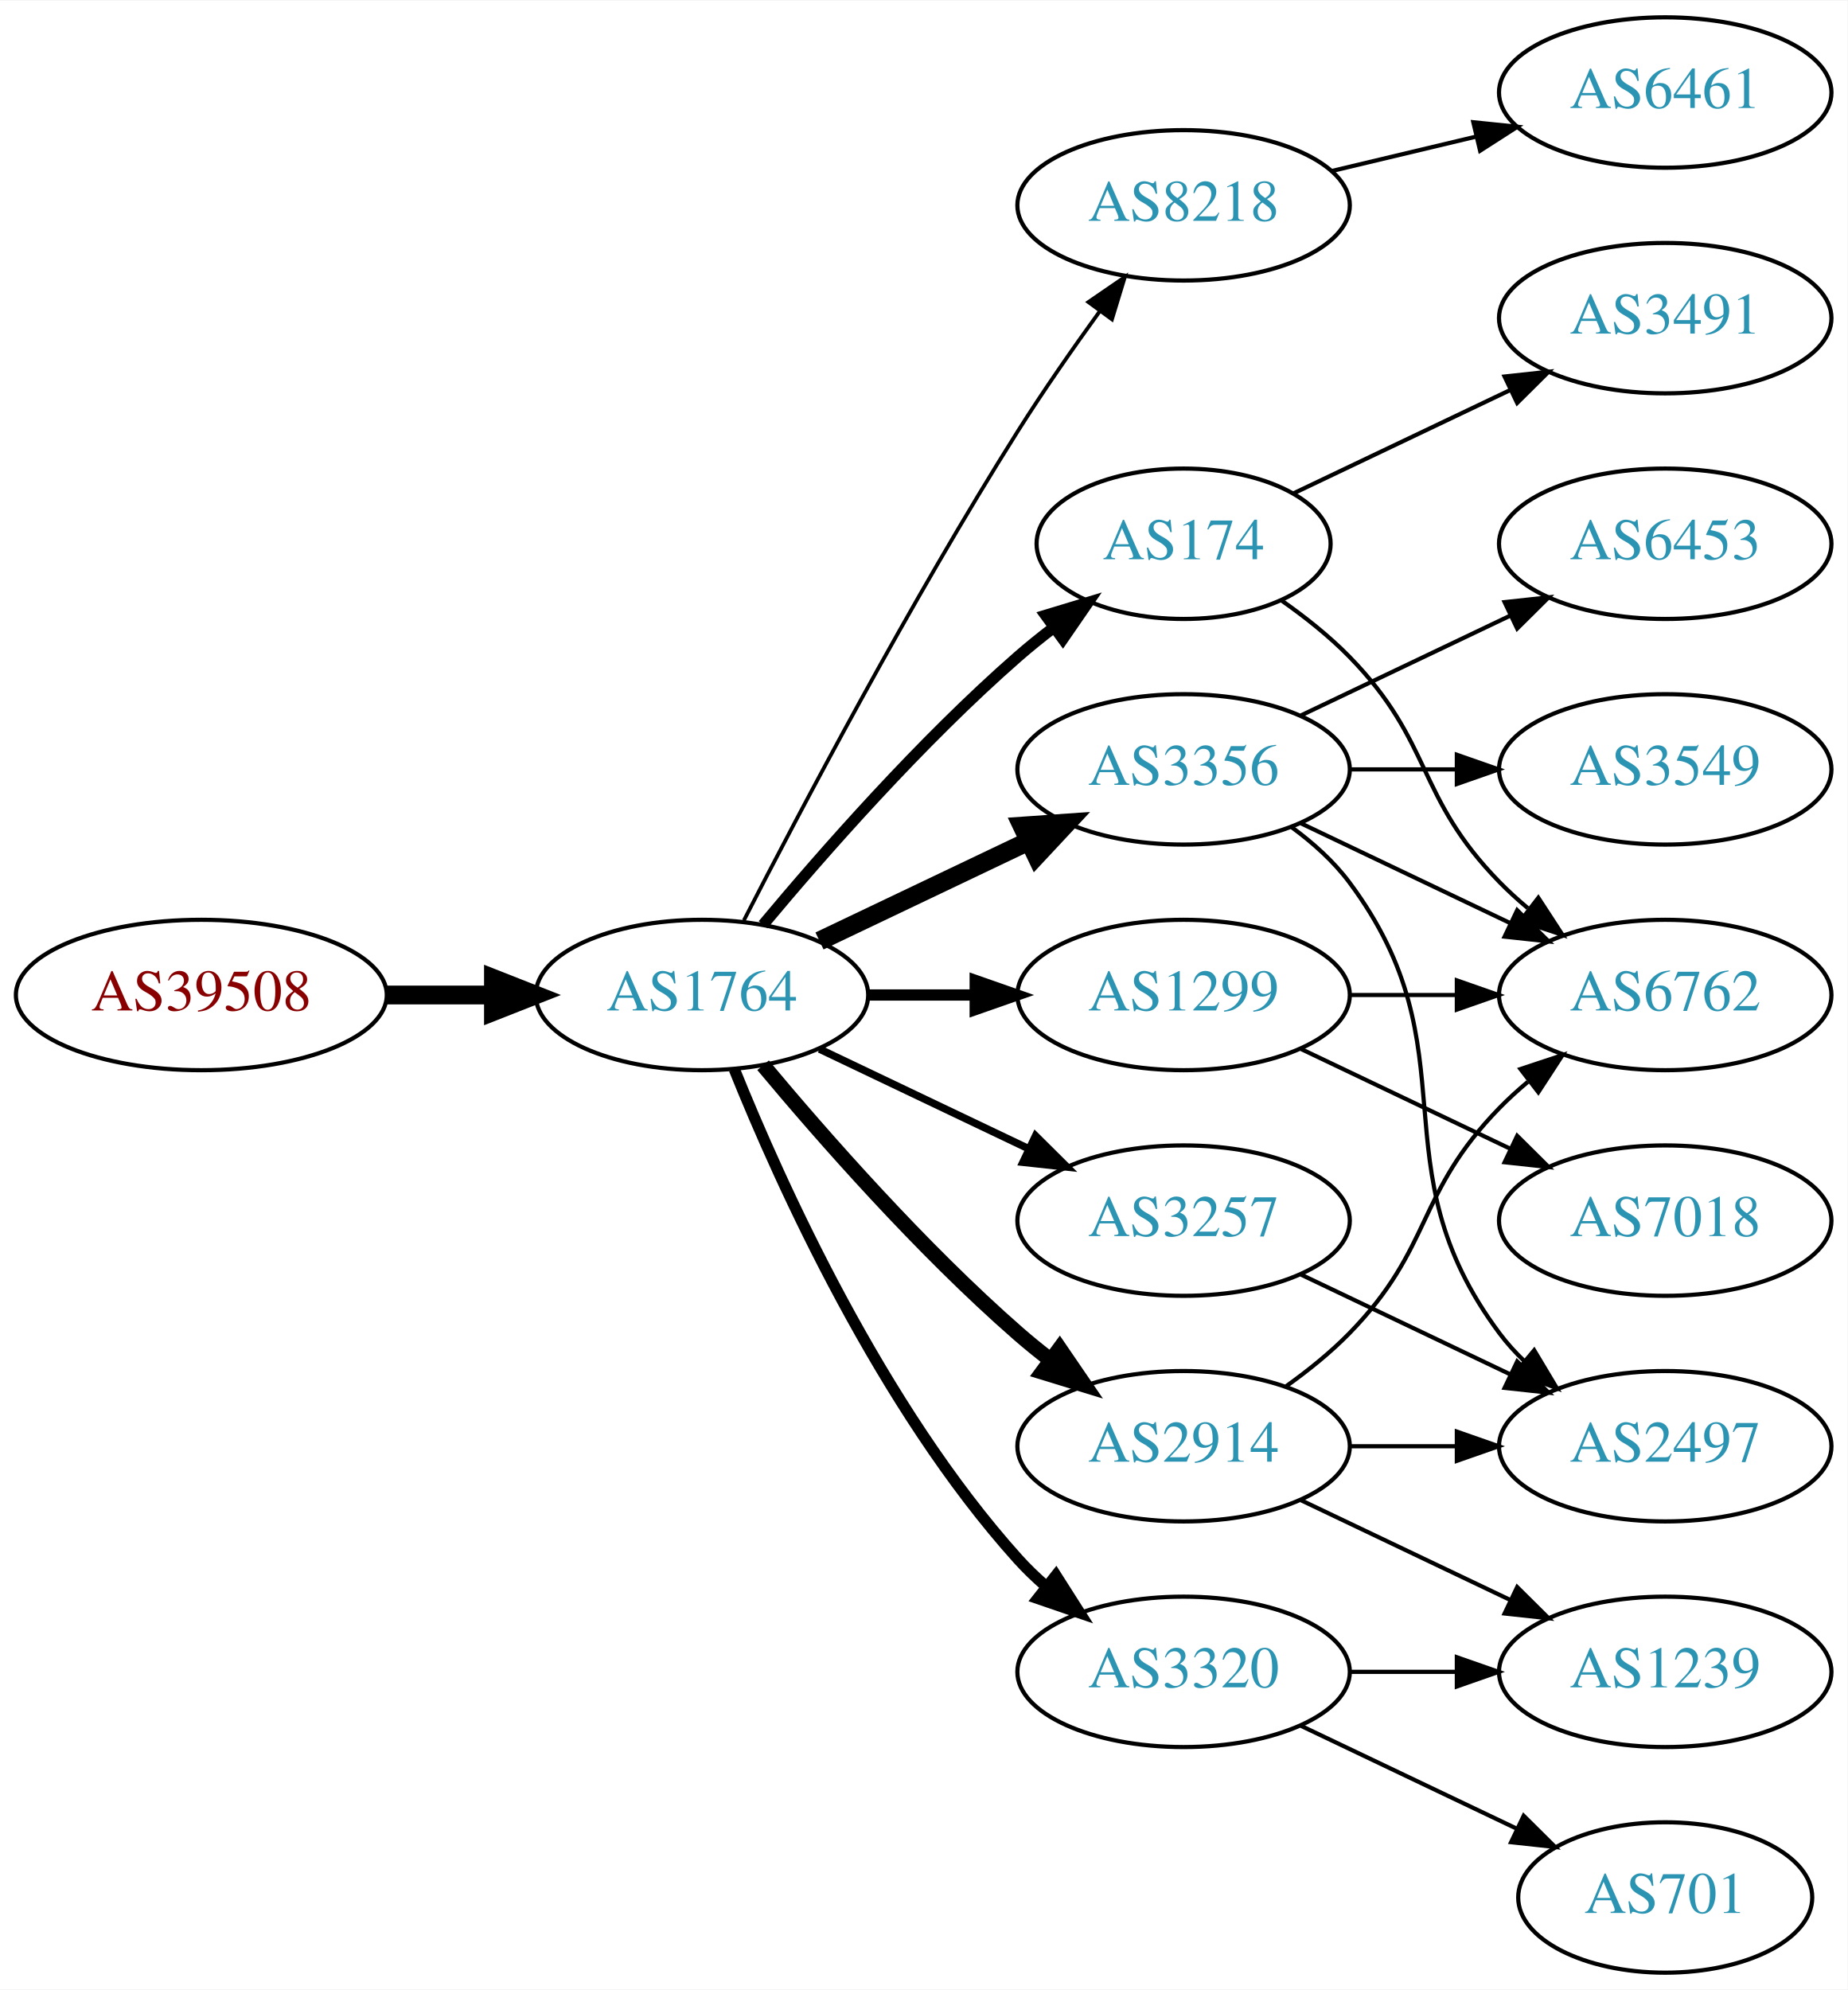
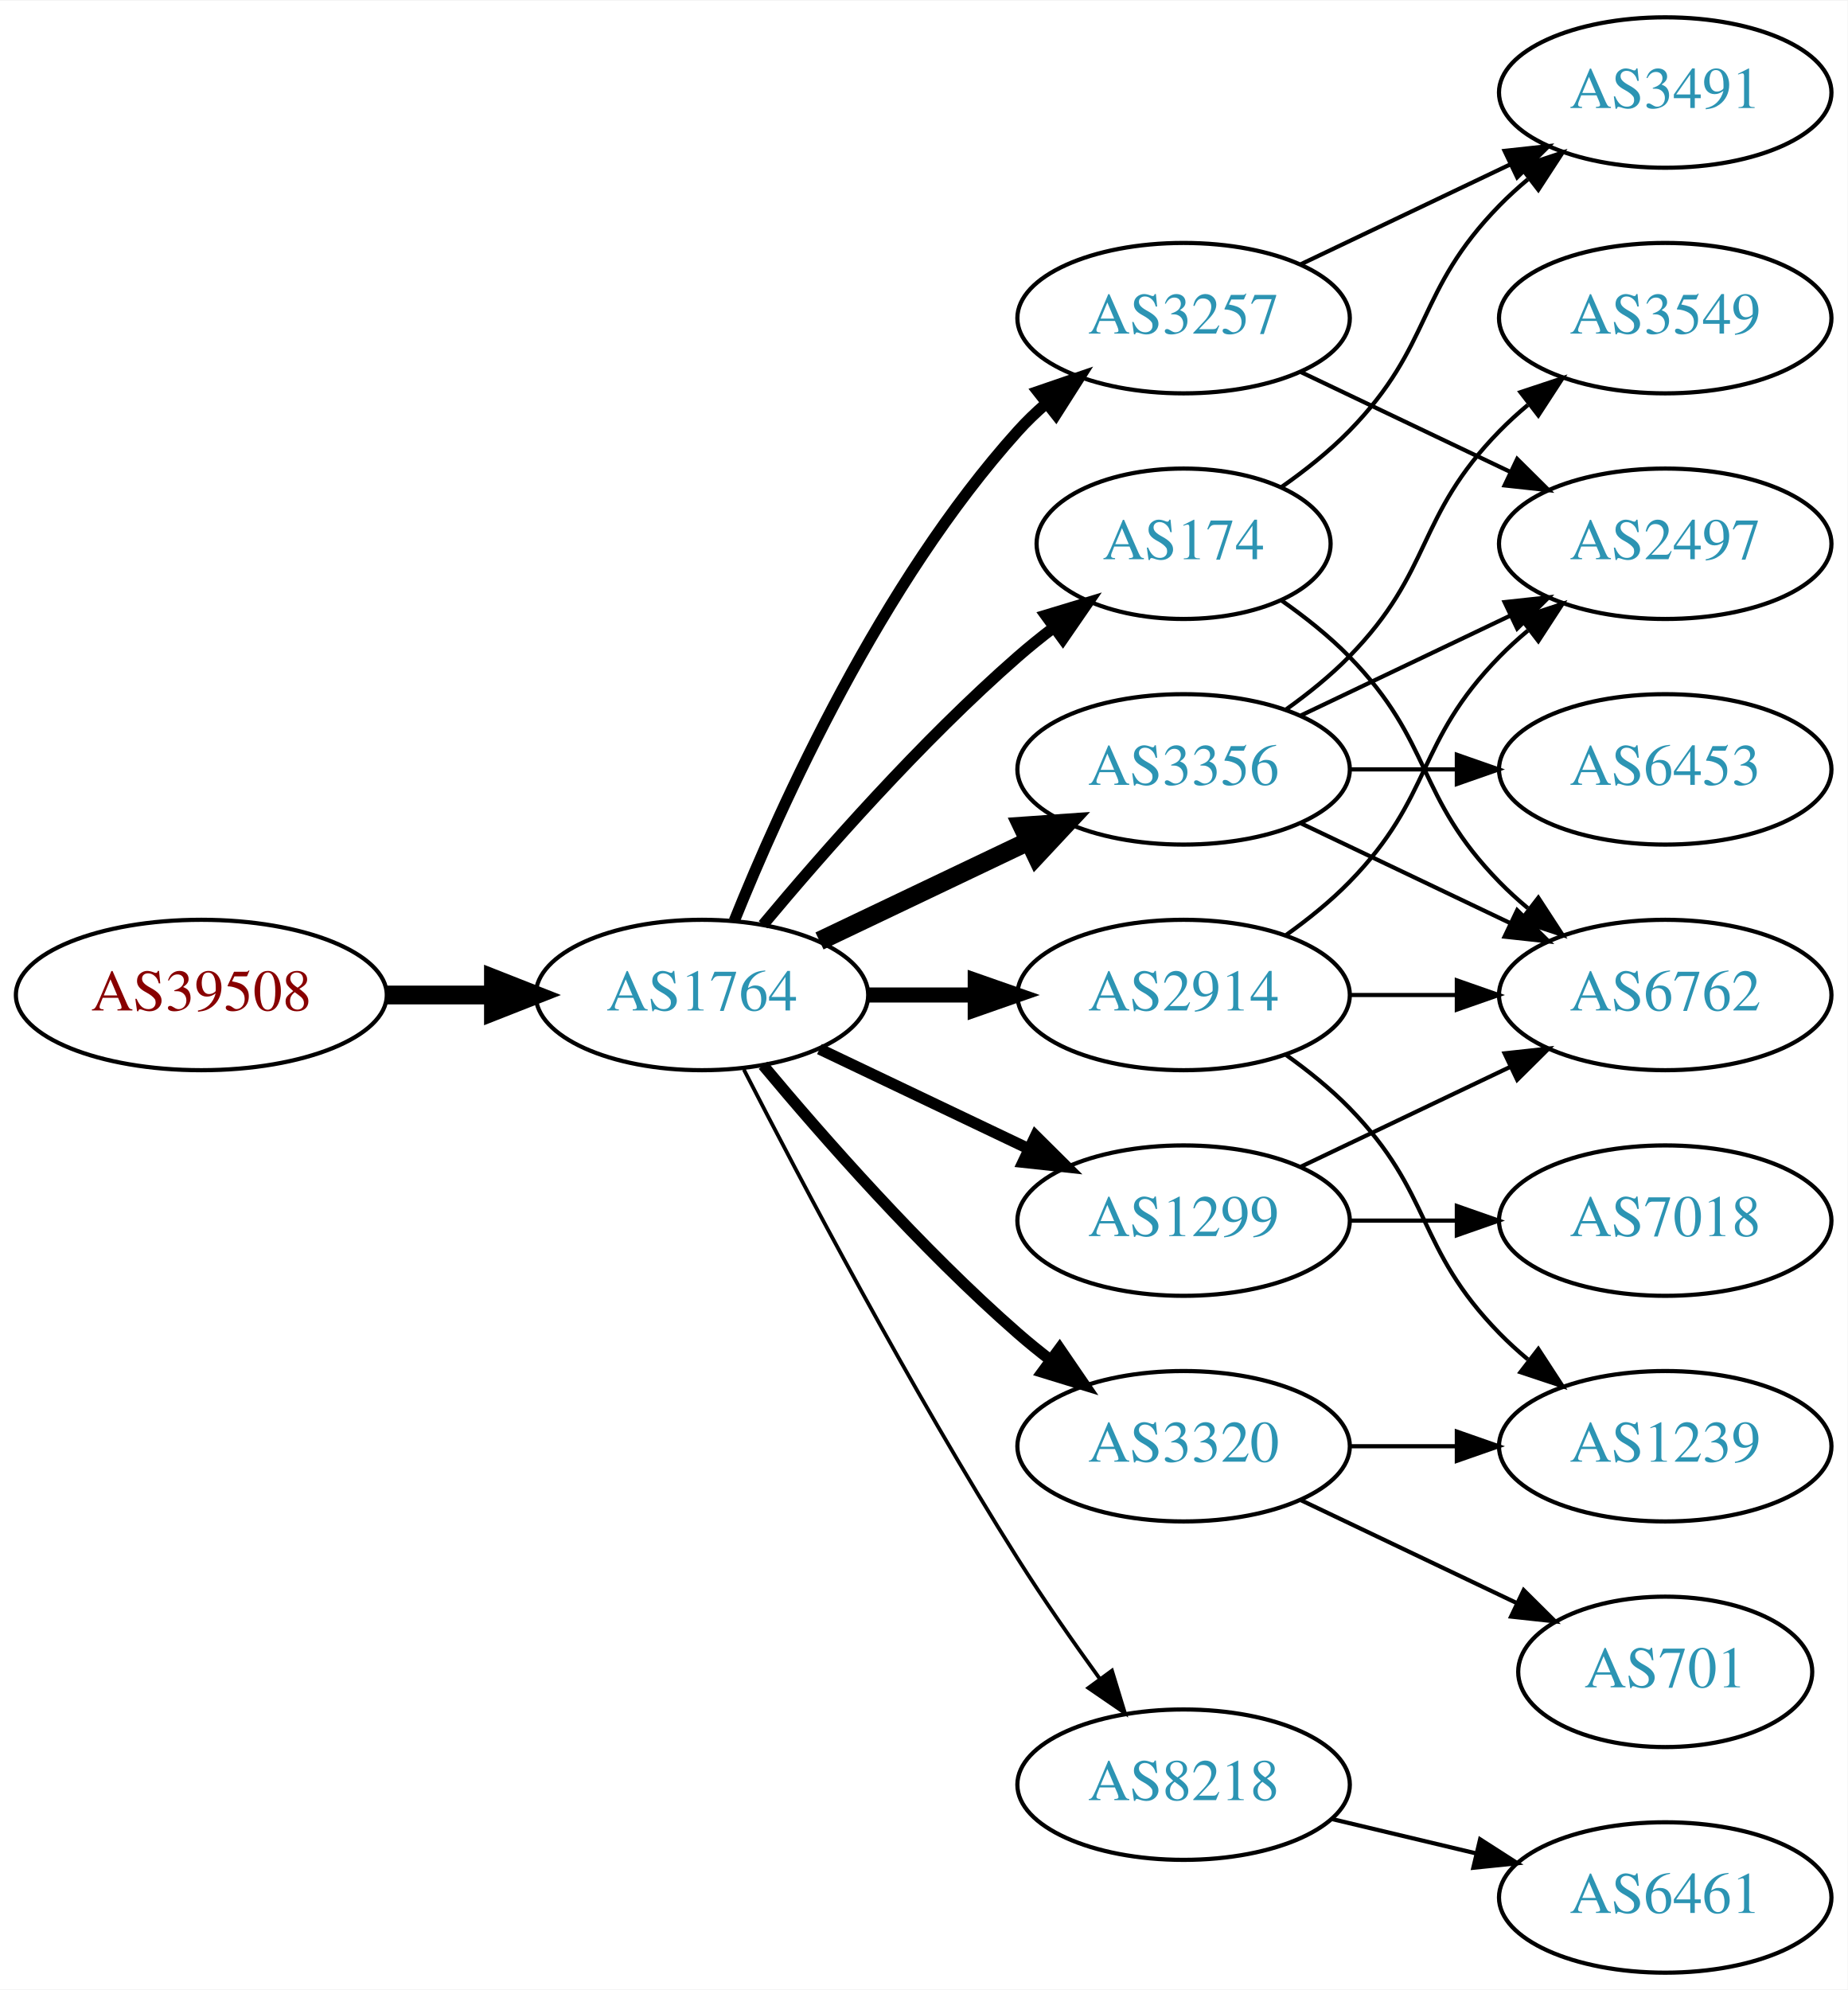
<svg xmlns="http://www.w3.org/2000/svg" xmlns:xlink="http://www.w3.org/1999/xlink" width="442pt" height="476pt" viewBox="0.00 0.00 442.27 476.00">
  <g id="graph0" class="graph" transform="scale(1 1) rotate(0) translate(4 472)">
    <polygon fill="white" stroke="none" points="-4,4 -4,-472 438.271,-472 438.271,4 -4,4" />
    <g id="node1" class="node">
      <g id="a_node1">
        <a xlink:href="/asn/39508" xlink:title="AS39508 ~ AXIANS ICT Austria GmbH [AT]">
          <ellipse fill="#ffffff" stroke="black" cx="44.196" cy="-234" rx="44.393" ry="18" />
          <text text-anchor="middle" x="44.196" y="-230.3" font-family="Times,serif" font-size="14.00" fill="#880000">AS39508</text>
        </a>
      </g>
    </g>
    <g id="node2" class="node">
      <g id="a_node2">
        <a xlink:href="/asn/1764" xlink:title="AS1764 ~ NEXTLAYER-AS [AT]">
          <ellipse fill="#ffffff" stroke="black" cx="164.039" cy="-234" rx="39.794" ry="18" />
          <text text-anchor="middle" x="164.039" y="-230.3" font-family="Times,serif" font-size="14.00" fill="#2c94b3">AS1764</text>
        </a>
      </g>
    </g>
    <g id="edge1" class="edge">
      <path fill="none" stroke="black" stroke-width="4.5" d="M88.407,-234C96.72,-234 105.482,-234 113.965,-234" />
      <polygon fill="black" stroke="black" stroke-width="4.5" points="114.123,-237.938 124.123,-234 114.123,-230.063 114.123,-237.938" />
    </g>
    <g id="node3" class="node">
      <g id="a_node3">
-         <a xlink:href="/asn/8218" xlink:title="AS8218 ~ legacy Neotelecoms [FR]">
-           <ellipse fill="#ffffff" stroke="black" cx="279.332" cy="-423" rx="39.794" ry="18" />
-           <text text-anchor="middle" x="279.332" y="-419.3" font-family="Times,serif" font-size="14.00" fill="#2c94b3">AS8218</text>
+         <a xlink:href="/asn/3356" xlink:title="AS3356 ~ Level 3 Parent, LLC [US]">
+           <ellipse fill="#ffffff" stroke="black" cx="279.332" cy="-288" rx="39.794" ry="18" />
+           <text text-anchor="middle" x="279.332" y="-284.3" font-family="Times,serif" font-size="14.00" fill="#2c94b3">AS3356</text>
        </a>
      </g>
    </g>
    <g id="edge2" class="edge">
-       <path fill="none" stroke="black" stroke-width="0.9" d="M174.065,-251.852C187.501,-278.055 213.95,-328.237 239.685,-369 245.748,-378.604 252.868,-388.813 259.333,-397.739" />
-       <polygon fill="black" stroke="black" stroke-width="0.9" points="256.54,-399.848 265.276,-405.843 262.185,-395.709 256.54,-399.848" />
+       <path fill="none" stroke="black" stroke-width="4.5" d="M192.175,-246.934C207.169,-254.081 225.99,-263.052 242.213,-270.785" />
+       <polygon fill="black" stroke="black" stroke-width="4.5" points="240.695,-274.423 251.417,-275.171 244.084,-267.314 240.695,-274.423" />
    </g>
    <g id="node4" class="node">
      <g id="a_node4">
        <a xlink:href="/asn/174" xlink:title="AS174 ~ Cogent Communications [US]">
          <ellipse fill="#ffffff" stroke="black" cx="279.332" cy="-342" rx="35.194" ry="18" />
          <text text-anchor="middle" x="279.332" y="-338.3" font-family="Times,serif" font-size="14.00" fill="#2c94b3">AS174</text>
        </a>
      </g>
    </g>
    <g id="edge3" class="edge">
      <path fill="none" stroke="black" stroke-width="2.7" d="M178.669,-250.817C192.951,-267.929 216.498,-294.745 239.685,-315 242.355,-317.332 245.228,-319.648 248.158,-321.886" />
      <polygon fill="black" stroke="black" stroke-width="2.7" points="246.309,-324.87 256.449,-327.939 250.436,-319.216 246.309,-324.87" />
    </g>
    <g id="node5" class="node">
      <g id="a_node5">
-         <a xlink:href="/asn/3356" xlink:title="AS3356 ~ Level 3 Parent, LLC [US]">
-           <ellipse fill="#ffffff" stroke="black" cx="279.332" cy="-288" rx="39.794" ry="18" />
-           <text text-anchor="middle" x="279.332" y="-284.3" font-family="Times,serif" font-size="14.00" fill="#2c94b3">AS3356</text>
+         <a xlink:href="/asn/1299" xlink:title="AS1299 ~ Telia Carrier [EU]">
+           <ellipse fill="#ffffff" stroke="black" cx="279.332" cy="-180" rx="39.794" ry="18" />
+           <text text-anchor="middle" x="279.332" y="-176.3" font-family="Times,serif" font-size="14.00" fill="#2c94b3">AS1299</text>
        </a>
      </g>
    </g>
    <g id="edge4" class="edge">
-       <path fill="none" stroke="black" stroke-width="4.5" d="M192.175,-246.934C207.169,-254.081 225.99,-263.052 242.213,-270.785" />
-       <polygon fill="black" stroke="black" stroke-width="4.5" points="240.695,-274.423 251.417,-275.171 244.084,-267.314 240.695,-274.423" />
+       <path fill="none" stroke="black" stroke-width="2.7" d="M192.175,-221.066C207.169,-213.919 225.99,-204.948 242.213,-197.215" />
+       <polygon fill="black" stroke="black" stroke-width="2.7" points="243.895,-200.291 251.417,-192.829 240.884,-193.972 243.895,-200.291" />
    </g>
    <g id="node6" class="node">
      <g id="a_node6">
-         <a xlink:href="/asn/1299" xlink:title="AS1299 ~ Telia Carrier [EU]">
-           <ellipse fill="#ffffff" stroke="black" cx="279.332" cy="-234" rx="39.794" ry="18" />
-           <text text-anchor="middle" x="279.332" y="-230.3" font-family="Times,serif" font-size="14.00" fill="#2c94b3">AS1299</text>
+         <a xlink:href="/asn/3257" xlink:title="AS3257 ~ GTT [DE]">
+           <ellipse fill="#ffffff" stroke="black" cx="279.332" cy="-396" rx="39.794" ry="18" />
+           <text text-anchor="middle" x="279.332" y="-392.3" font-family="Times,serif" font-size="14.00" fill="#2c94b3">AS3257</text>
        </a>
      </g>
    </g>
    <g id="edge5" class="edge">
-       <path fill="none" stroke="black" stroke-width="2.7" d="M203.711,-234C211.914,-234 220.678,-234 229.21,-234" />
-       <polygon fill="black" stroke="black" stroke-width="2.7" points="229.449,-237.5 239.449,-234 229.449,-230.5 229.449,-237.5" />
+       <path fill="none" stroke="black" stroke-width="2.7" d="M171.786,-251.787C182.837,-279.243 206.891,-332.578 239.685,-369 241.688,-371.224 243.906,-373.363 246.239,-375.397" />
+       <polygon fill="black" stroke="black" stroke-width="2.7" points="244.437,-378.433 254.458,-381.873 248.769,-372.935 244.437,-378.433" />
    </g>
    <g id="node7" class="node">
      <g id="a_node7">
-         <a xlink:href="/asn/2914" xlink:title="AS2914 ~ NTT America, Inc. [US]">
+         <a xlink:href="/asn/3320" xlink:title="AS3320 ~ DTAG [DE]">
          <ellipse fill="#ffffff" stroke="black" cx="279.332" cy="-126" rx="39.794" ry="18" />
-           <text text-anchor="middle" x="279.332" y="-122.3" font-family="Times,serif" font-size="14.00" fill="#2c94b3">AS2914</text>
+           <text text-anchor="middle" x="279.332" y="-122.3" font-family="Times,serif" font-size="14.00" fill="#2c94b3">AS3320</text>
        </a>
      </g>
    </g>
    <g id="edge6" class="edge">
-       <path fill="none" stroke="black" stroke-width="3.6" d="M178.669,-217.183C192.951,-200.071 216.498,-173.255 239.685,-153 242.151,-150.846 244.789,-148.706 247.487,-146.628" />
-       <polygon fill="black" stroke="black" stroke-width="3.6" points="249.66,-149.375 255.641,-140.63 245.512,-143.736 249.66,-149.375" />
+       <path fill="none" stroke="black" stroke-width="2.7" d="M178.669,-217.183C192.951,-200.071 216.498,-173.255 239.685,-153 242.151,-150.846 244.789,-148.706 247.487,-146.628" />
+       <polygon fill="black" stroke="black" stroke-width="2.7" points="249.66,-149.375 255.641,-140.63 245.512,-143.736 249.66,-149.375" />
    </g>
    <g id="node8" class="node">
      <g id="a_node8">
-         <a xlink:href="/asn/3257" xlink:title="AS3257 ~ GTT [DE]">
-           <ellipse fill="#ffffff" stroke="black" cx="279.332" cy="-180" rx="39.794" ry="18" />
-           <text text-anchor="middle" x="279.332" y="-176.3" font-family="Times,serif" font-size="14.00" fill="#2c94b3">AS3257</text>
+         <a xlink:href="/asn/8218" xlink:title="AS8218 ~ legacy Neotelecoms [FR]">
+           <ellipse fill="#ffffff" stroke="black" cx="279.332" cy="-45" rx="39.794" ry="18" />
+           <text text-anchor="middle" x="279.332" y="-41.3" font-family="Times,serif" font-size="14.00" fill="#2c94b3">AS8218</text>
        </a>
      </g>
    </g>
    <g id="edge7" class="edge">
-       <path fill="none" stroke="black" stroke-width="1.8" d="M192.175,-221.066C207.169,-213.919 225.99,-204.948 242.213,-197.215" />
-       <polygon fill="black" stroke="black" stroke-width="1.8" points="243.895,-200.291 251.417,-192.829 240.884,-193.972 243.895,-200.291" />
+       <path fill="none" stroke="black" stroke-width="0.9" d="M174.065,-216.148C187.501,-189.945 213.95,-139.763 239.685,-99 245.748,-89.396 252.868,-79.187 259.333,-70.261" />
+       <polygon fill="black" stroke="black" stroke-width="0.9" points="262.185,-72.291 265.276,-62.157 256.54,-68.152 262.185,-72.291" />
    </g>
    <g id="node9" class="node">
      <g id="a_node9">
-         <a xlink:href="/asn/3320" xlink:title="AS3320 ~ DTAG [DE]">
-           <ellipse fill="#ffffff" stroke="black" cx="279.332" cy="-72" rx="39.794" ry="18" />
-           <text text-anchor="middle" x="279.332" y="-68.3" font-family="Times,serif" font-size="14.00" fill="#2c94b3">AS3320</text>
+         <a xlink:href="/asn/2914" xlink:title="AS2914 ~ NTT America, Inc. [US]">
+           <ellipse fill="#ffffff" stroke="black" cx="279.332" cy="-234" rx="39.794" ry="18" />
+           <text text-anchor="middle" x="279.332" y="-230.3" font-family="Times,serif" font-size="14.00" fill="#2c94b3">AS2914</text>
        </a>
      </g>
    </g>
    <g id="edge8" class="edge">
-       <path fill="none" stroke="black" stroke-width="2.7" d="M171.786,-216.213C182.837,-188.757 206.891,-135.422 239.685,-99 241.688,-96.776 243.906,-94.637 246.239,-92.603" />
-       <polygon fill="black" stroke="black" stroke-width="2.7" points="248.769,-95.065 254.458,-86.127 244.437,-89.567 248.769,-95.065" />
+       <path fill="none" stroke="black" stroke-width="3.6" d="M203.711,-234C211.914,-234 220.678,-234 229.21,-234" />
+       <polygon fill="black" stroke="black" stroke-width="3.6" points="229.449,-237.5 239.449,-234 229.449,-230.5 229.449,-237.5" />
    </g>
    <g id="node10" class="node">
      <g id="a_node10">
-         <a xlink:href="/asn/6461" xlink:title="AS6461 ~ Zayo Bandwidth [US]">
-           <ellipse fill="#ffffff" stroke="black" cx="394.625" cy="-450" rx="39.794" ry="18" />
-           <text text-anchor="middle" x="394.625" y="-446.3" font-family="Times,serif" font-size="14.00" fill="#2c94b3">AS6461</text>
-         </a>
-       </g>
-     </g>
-     <g id="edge9" class="edge">
-       <path fill="none" stroke="black" d="M314.939,-431.248C325.81,-433.838 337.964,-436.735 349.407,-439.462" />
-       <polygon fill="black" stroke="black" points="348.69,-442.889 359.229,-441.803 350.313,-436.08 348.69,-442.889" />
-     </g>
-     <g id="node11" class="node">
-       <g id="a_node11">
-         <a xlink:href="/asn/3491" xlink:title="AS3491 ~ PCCW Global, Inc. [US]">
-           <ellipse fill="#ffffff" stroke="black" cx="394.625" cy="-396" rx="39.794" ry="18" />
-           <text text-anchor="middle" x="394.625" y="-392.3" font-family="Times,serif" font-size="14.00" fill="#2c94b3">AS3491</text>
-         </a>
-       </g>
-     </g>
-     <g id="edge10" class="edge">
-       <path fill="none" stroke="black" d="M305.757,-354.119C321.059,-361.413 340.783,-370.814 357.665,-378.86" />
-       <polygon fill="black" stroke="black" points="356.172,-382.026 366.705,-383.169 359.184,-375.707 356.172,-382.026" />
-     </g>
-     <g id="node12" class="node">
-       <g id="a_node12">
        <a xlink:href="/asn/6762" xlink:title="AS6762 ~ TELECOM ITALIA SPARKLE S.p.A. [IT]">
          <ellipse fill="#ffffff" stroke="black" cx="394.625" cy="-234" rx="39.794" ry="18" />
          <text text-anchor="middle" x="394.625" y="-230.3" font-family="Times,serif" font-size="14.00" fill="#2c94b3">AS6762</text>
        </a>
      </g>
    </g>
-     <g id="edge11" class="edge">
-       <path fill="none" stroke="black" d="M302.714,-328.468C308.356,-324.51 314.17,-319.914 318.978,-315 339.151,-294.383 334.806,-281.617 354.978,-261 357.071,-258.861 359.354,-256.782 361.731,-254.79" />
-       <polygon fill="black" stroke="black" points="364.249,-257.268 370.031,-248.389 359.974,-251.725 364.249,-257.268" />
-     </g>
-     <g id="edge13" class="edge">
+     <g id="edge9" class="edge">
      <path fill="none" stroke="black" d="M307.468,-275.066C322.462,-267.919 341.283,-258.948 357.506,-251.215" />
      <polygon fill="black" stroke="black" points="359.188,-254.291 366.71,-246.829 356.177,-247.972 359.188,-254.291" />
+     </g>
+     <g id="node11" class="node">
+       <g id="a_node11">
+         <a xlink:href="/asn/3549" xlink:title="AS3549 ~ Level 3 Parent, LLC [US]">
+           <ellipse fill="#ffffff" stroke="black" cx="394.625" cy="-396" rx="39.794" ry="18" />
+           <text text-anchor="middle" x="394.625" y="-392.3" font-family="Times,serif" font-size="14.00" fill="#2c94b3">AS3549</text>
+         </a>
+       </g>
+     </g>
+     <g id="edge10" class="edge">
+       <path fill="none" stroke="black" d="M303.926,-302.389C309.182,-306.148 314.513,-310.437 318.978,-315 339.151,-335.617 334.806,-348.383 354.978,-369 357.071,-371.139 359.354,-373.218 361.731,-375.21" />
+       <polygon fill="black" stroke="black" points="359.974,-378.275 370.031,-381.611 364.249,-372.732 359.974,-378.275" />
+     </g>
+     <g id="node12" class="node">
+       <g id="a_node12">
+         <a xlink:href="/asn/6453" xlink:title="AS6453 ~ TATA COMMUNICATIONS (AMERICA) INC [US]">
+           <ellipse fill="#ffffff" stroke="black" cx="394.625" cy="-288" rx="39.794" ry="18" />
+           <text text-anchor="middle" x="394.625" y="-284.3" font-family="Times,serif" font-size="14.00" fill="#2c94b3">AS6453</text>
+         </a>
+       </g>
+     </g>
+     <g id="edge11" class="edge">
+       <path fill="none" stroke="black" d="M319.004,-288C327.207,-288 335.971,-288 344.503,-288" />
+       <polygon fill="black" stroke="black" points="344.742,-291.5 354.742,-288 344.742,-284.5 344.742,-291.5" />
    </g>
    <g id="node13" class="node">
      <g id="a_node13">
        <a xlink:href="/asn/2497" xlink:title="AS2497 ~ Internet Initiative Japan Inc. [JP]">
-           <ellipse fill="#ffffff" stroke="black" cx="394.625" cy="-126" rx="39.794" ry="18" />
-           <text text-anchor="middle" x="394.625" y="-122.3" font-family="Times,serif" font-size="14.00" fill="#2c94b3">AS2497</text>
+           <ellipse fill="#ffffff" stroke="black" cx="394.625" cy="-342" rx="39.794" ry="18" />
+           <text text-anchor="middle" x="394.625" y="-338.3" font-family="Times,serif" font-size="14.00" fill="#2c94b3">AS2497</text>
        </a>
      </g>
    </g>
    <g id="edge12" class="edge">
-       <path fill="none" stroke="black" d="M305.262,-274.118C310.338,-270.389 315.256,-265.984 318.978,-261 349.249,-220.458 324.707,-193.542 354.978,-153 356.723,-150.664 358.73,-148.455 360.893,-146.383" />
-       <polygon fill="black" stroke="black" points="363.253,-148.973 368.694,-139.882 358.771,-143.595 363.253,-148.973" />
+       <path fill="none" stroke="black" d="M307.468,-300.934C322.462,-308.081 341.283,-317.052 357.506,-324.785" />
+       <polygon fill="black" stroke="black" points="356.177,-328.028 366.71,-329.171 359.188,-321.709 356.177,-328.028" />
+     </g>
+     <g id="edge13" class="edge">
+       <path fill="none" stroke="black" d="M302.714,-328.468C308.356,-324.51 314.17,-319.914 318.978,-315 339.151,-294.383 334.806,-281.617 354.978,-261 357.071,-258.861 359.354,-256.782 361.731,-254.79" />
+       <polygon fill="black" stroke="black" points="364.249,-257.268 370.031,-248.389 359.974,-251.725 364.249,-257.268" />
    </g>
    <g id="node14" class="node">
      <g id="a_node14">
-         <a xlink:href="/asn/6453" xlink:title="AS6453 ~ TATA COMMUNICATIONS (AMERICA) INC [US]">
-           <ellipse fill="#ffffff" stroke="black" cx="394.625" cy="-342" rx="39.794" ry="18" />
-           <text text-anchor="middle" x="394.625" y="-338.3" font-family="Times,serif" font-size="14.00" fill="#2c94b3">AS6453</text>
+         <a xlink:href="/asn/3491" xlink:title="AS3491 ~ PCCW Global, Inc. [US]">
+           <ellipse fill="#ffffff" stroke="black" cx="394.625" cy="-450" rx="39.794" ry="18" />
+           <text text-anchor="middle" x="394.625" y="-446.3" font-family="Times,serif" font-size="14.00" fill="#2c94b3">AS3491</text>
        </a>
      </g>
    </g>
    <g id="edge14" class="edge">
-       <path fill="none" stroke="black" d="M307.468,-300.934C322.462,-308.081 341.283,-317.052 357.506,-324.785" />
-       <polygon fill="black" stroke="black" points="356.177,-328.028 366.71,-329.171 359.188,-321.709 356.177,-328.028" />
+       <path fill="none" stroke="black" d="M302.714,-355.532C308.356,-359.49 314.17,-364.086 318.978,-369 339.151,-389.617 334.806,-402.383 354.978,-423 357.071,-425.139 359.354,-427.218 361.731,-429.21" />
+       <polygon fill="black" stroke="black" points="359.974,-432.275 370.031,-435.611 364.249,-426.732 359.974,-432.275" />
+     </g>
+     <g id="edge16" class="edge">
+       <path fill="none" stroke="black" d="M307.468,-192.934C322.462,-200.081 341.283,-209.052 357.506,-216.785" />
+       <polygon fill="black" stroke="black" points="356.177,-220.028 366.71,-221.171 359.188,-213.709 356.177,-220.028" />
    </g>
    <g id="node15" class="node">
      <g id="a_node15">
-         <a xlink:href="/asn/3549" xlink:title="AS3549 ~ Level 3 Parent, LLC [US]">
-           <ellipse fill="#ffffff" stroke="black" cx="394.625" cy="-288" rx="39.794" ry="18" />
-           <text text-anchor="middle" x="394.625" y="-284.3" font-family="Times,serif" font-size="14.00" fill="#2c94b3">AS3549</text>
-         </a>
-       </g>
-     </g>
-     <g id="edge15" class="edge">
-       <path fill="none" stroke="black" d="M319.004,-288C327.207,-288 335.971,-288 344.503,-288" />
-       <polygon fill="black" stroke="black" points="344.742,-291.5 354.742,-288 344.742,-284.5 344.742,-291.5" />
-     </g>
-     <g id="edge19" class="edge">
-       <path fill="none" stroke="black" d="M319.004,-234C327.207,-234 335.971,-234 344.503,-234" />
-       <polygon fill="black" stroke="black" points="344.742,-237.5 354.742,-234 344.742,-230.5 344.742,-237.5" />
-     </g>
-     <g id="node17" class="node">
-       <g id="a_node17">
        <a xlink:href="/asn/7018" xlink:title="AS7018 ~ AT&amp;T Services, Inc. [US]">
          <ellipse fill="#ffffff" stroke="black" cx="394.625" cy="-180" rx="39.794" ry="18" />
          <text text-anchor="middle" x="394.625" y="-176.3" font-family="Times,serif" font-size="14.00" fill="#2c94b3">AS7018</text>
        </a>
      </g>
    </g>
+     <g id="edge15" class="edge">
+       <path fill="none" stroke="black" d="M319.004,-180C327.207,-180 335.971,-180 344.503,-180" />
+       <polygon fill="black" stroke="black" points="344.742,-183.5 354.742,-180 344.742,-176.5 344.742,-183.5" />
+     </g>
+     <g id="edge18" class="edge">
+       <path fill="none" stroke="black" d="M307.468,-383.066C322.462,-375.919 341.283,-366.948 357.506,-359.215" />
+       <polygon fill="black" stroke="black" points="359.188,-362.291 366.71,-354.829 356.177,-355.972 359.188,-362.291" />
+     </g>
+     <g id="edge17" class="edge">
+       <path fill="none" stroke="black" d="M307.468,-408.934C322.462,-416.081 341.283,-425.052 357.506,-432.785" />
+       <polygon fill="black" stroke="black" points="356.177,-436.028 366.71,-437.171 359.188,-429.709 356.177,-436.028" />
+     </g>
+     <g id="node16" class="node">
+       <g id="a_node16">
+         <a xlink:href="/asn/701" xlink:title="AS701 ~ UUNET [US]">
+           <ellipse fill="#ffffff" stroke="black" cx="394.625" cy="-72" rx="35.194" ry="18" />
+           <text text-anchor="middle" x="394.625" y="-68.3" font-family="Times,serif" font-size="14.00" fill="#2c94b3">AS701</text>
+         </a>
+       </g>
+     </g>
+     <g id="edge19" class="edge">
+       <path fill="none" stroke="black" d="M307.468,-113.066C322.9,-105.71 342.385,-96.423 358.92,-88.541" />
+       <polygon fill="black" stroke="black" points="360.741,-91.551 368.262,-84.089 357.729,-85.232 360.741,-91.551" />
+     </g>
+     <g id="node17" class="node">
+       <g id="a_node17">
+         <a xlink:href="/asn/1239" xlink:title="AS1239 ~ Sprint [US]">
+           <ellipse fill="#ffffff" stroke="black" cx="394.625" cy="-126" rx="39.794" ry="18" />
+           <text text-anchor="middle" x="394.625" y="-122.3" font-family="Times,serif" font-size="14.00" fill="#2c94b3">AS1239</text>
+         </a>
+       </g>
+     </g>
    <g id="edge20" class="edge">
-       <path fill="none" stroke="black" d="M307.468,-221.066C322.462,-213.919 341.283,-204.948 357.506,-197.215" />
-       <polygon fill="black" stroke="black" points="359.188,-200.291 366.71,-192.829 356.177,-193.972 359.188,-200.291" />
-     </g>
-     <g id="edge16" class="edge">
-       <path fill="none" stroke="black" d="M303.926,-140.389C309.182,-144.148 314.513,-148.437 318.978,-153 339.151,-173.617 334.806,-186.383 354.978,-207 357.071,-209.139 359.354,-211.218 361.731,-213.21" />
-       <polygon fill="black" stroke="black" points="359.974,-216.275 370.031,-219.611 364.249,-210.732 359.974,-216.275" />
-     </g>
-     <g id="edge17" class="edge">
      <path fill="none" stroke="black" d="M319.004,-126C327.207,-126 335.971,-126 344.503,-126" />
      <polygon fill="black" stroke="black" points="344.742,-129.5 354.742,-126 344.742,-122.5 344.742,-129.5" />
    </g>
-     <g id="node16" class="node">
-       <g id="a_node16">
-         <a xlink:href="/asn/1239" xlink:title="AS1239 ~ Sprint [US]">
-           <ellipse fill="#ffffff" stroke="black" cx="394.625" cy="-72" rx="39.794" ry="18" />
-           <text text-anchor="middle" x="394.625" y="-68.3" font-family="Times,serif" font-size="14.00" fill="#2c94b3">AS1239</text>
-         </a>
-       </g>
-     </g>
-     <g id="edge18" class="edge">
-       <path fill="none" stroke="black" d="M307.468,-113.066C322.462,-105.919 341.283,-96.948 357.506,-89.215" />
-       <polygon fill="black" stroke="black" points="359.188,-92.291 366.71,-84.829 356.177,-85.972 359.188,-92.291" />
-     </g>
-     <g id="edge23" class="edge">
-       <path fill="none" stroke="black" d="M307.468,-167.066C322.462,-159.919 341.283,-150.948 357.506,-143.215" />
-       <polygon fill="black" stroke="black" points="359.188,-146.291 366.71,-138.829 356.177,-139.972 359.188,-146.291" />
-     </g>
-     <g id="edge22" class="edge">
-       <path fill="none" stroke="black" d="M319.004,-72C327.207,-72 335.971,-72 344.503,-72" />
-       <polygon fill="black" stroke="black" points="344.742,-75.5 354.742,-72 344.742,-68.5 344.742,-75.5" />
-     </g>
    <g id="node18" class="node">
      <g id="a_node18">
-         <a xlink:href="/asn/701" xlink:title="AS701 ~ UUNET [US]">
-           <ellipse fill="#ffffff" stroke="black" cx="394.625" cy="-18" rx="35.194" ry="18" />
-           <text text-anchor="middle" x="394.625" y="-14.3" font-family="Times,serif" font-size="14.00" fill="#2c94b3">AS701</text>
+         <a xlink:href="/asn/6461" xlink:title="AS6461 ~ Zayo Bandwidth [US]">
+           <ellipse fill="#ffffff" stroke="black" cx="394.625" cy="-18" rx="39.794" ry="18" />
+           <text text-anchor="middle" x="394.625" y="-14.3" font-family="Times,serif" font-size="14.00" fill="#2c94b3">AS6461</text>
        </a>
      </g>
    </g>
    <g id="edge21" class="edge">
-       <path fill="none" stroke="black" d="M307.468,-59.066C322.9,-51.71 342.385,-42.423 358.92,-34.541" />
-       <polygon fill="black" stroke="black" points="360.741,-37.551 368.262,-30.089 357.729,-31.232 360.741,-37.551" />
+       <path fill="none" stroke="black" d="M314.939,-36.752C325.81,-34.162 337.964,-31.265 349.407,-28.538" />
+       <polygon fill="black" stroke="black" points="350.313,-31.92 359.229,-26.197 348.69,-25.111 350.313,-31.92" />
+     </g>
+     <g id="edge23" class="edge">
+       <path fill="none" stroke="black" d="M319.004,-234C327.207,-234 335.971,-234 344.503,-234" />
+       <polygon fill="black" stroke="black" points="344.742,-237.5 354.742,-234 344.742,-230.5 344.742,-237.5" />
+     </g>
+     <g id="edge22" class="edge">
+       <path fill="none" stroke="black" d="M303.926,-248.389C309.182,-252.148 314.513,-256.437 318.978,-261 339.151,-281.617 334.806,-294.383 354.978,-315 357.071,-317.139 359.354,-319.218 361.731,-321.21" />
+       <polygon fill="black" stroke="black" points="359.974,-324.275 370.031,-327.611 364.249,-318.732 359.974,-324.275" />
+     </g>
+     <g id="edge24" class="edge">
+       <path fill="none" stroke="black" d="M303.926,-219.611C309.182,-215.852 314.513,-211.563 318.978,-207 339.151,-186.383 334.806,-173.617 354.978,-153 357.071,-150.861 359.354,-148.782 361.731,-146.79" />
+       <polygon fill="black" stroke="black" points="364.249,-149.268 370.031,-140.389 359.974,-143.725 364.249,-149.268" />
    </g>
  </g>
</svg>
